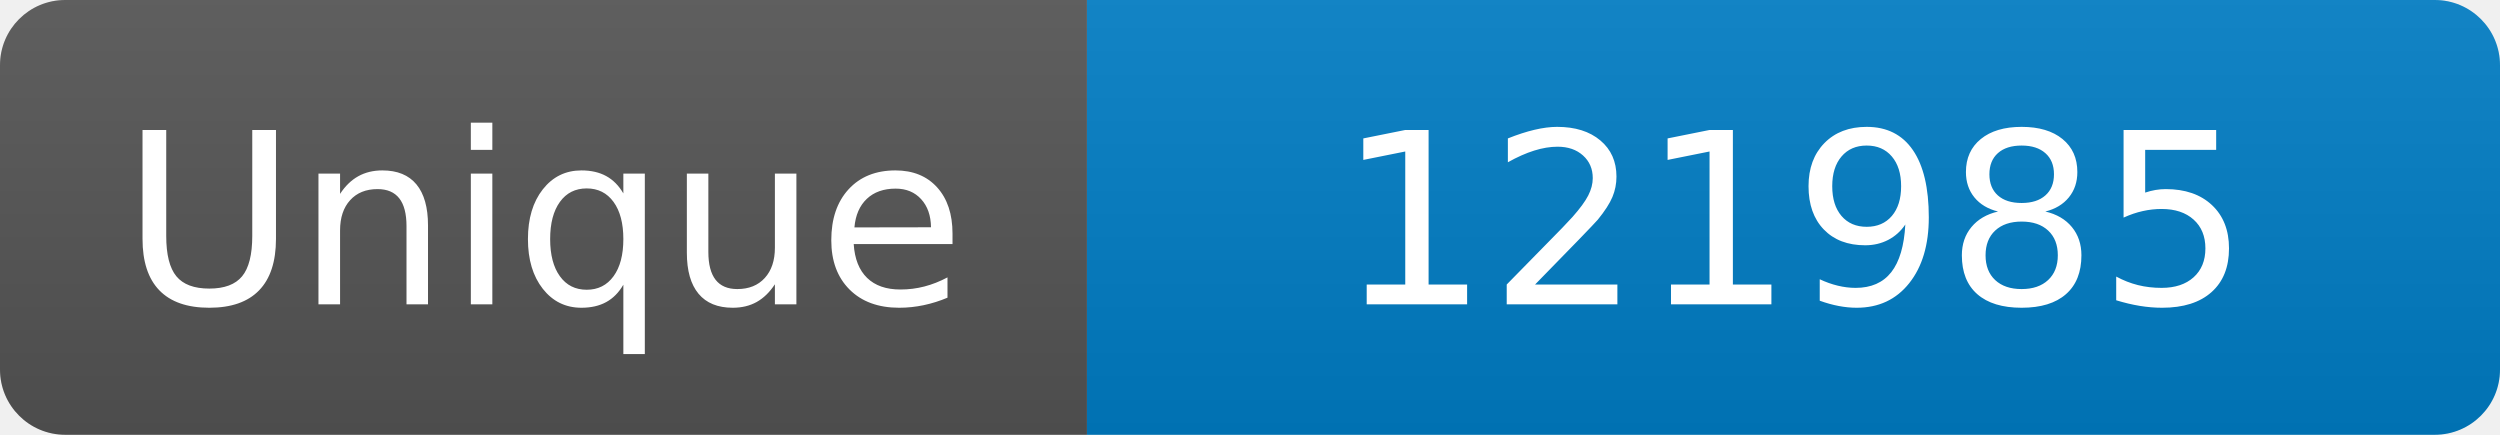
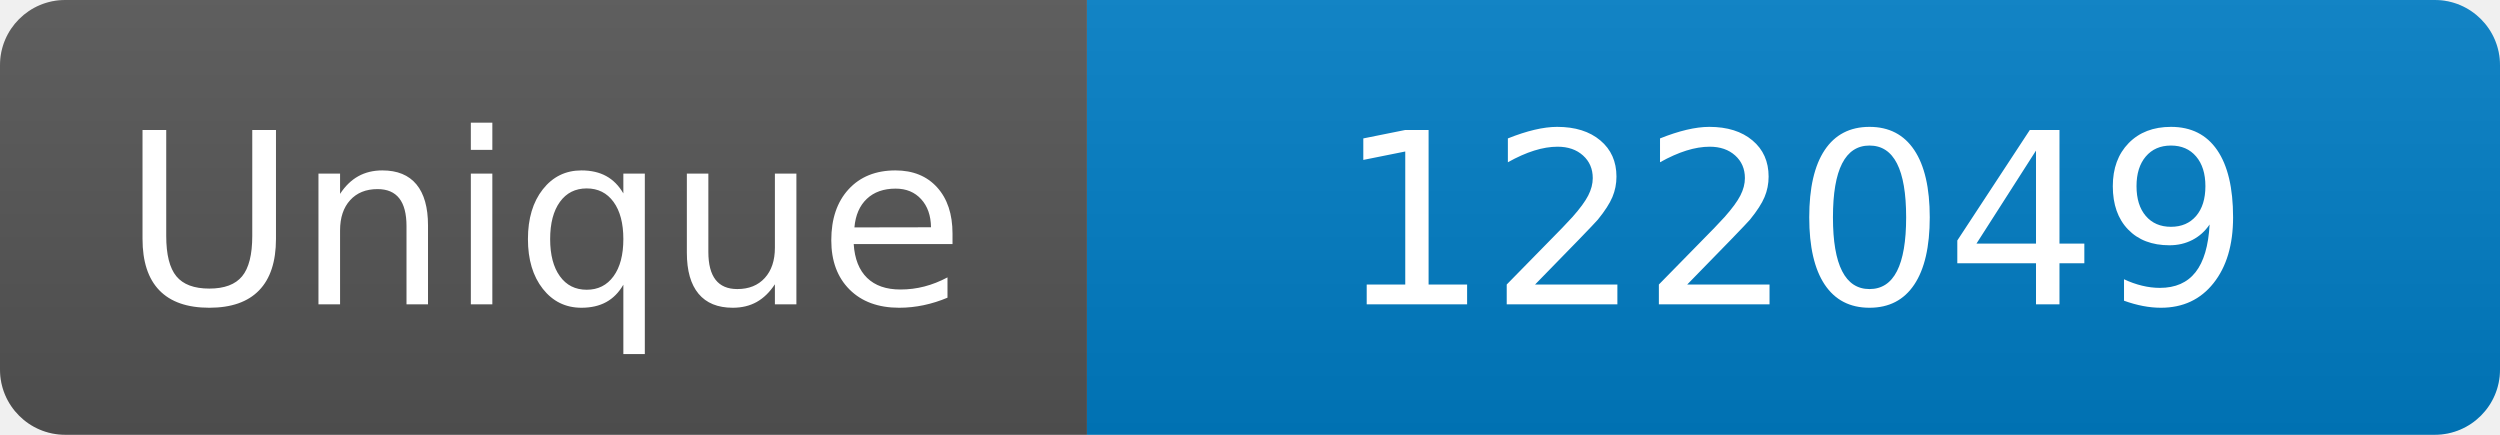
<svg xmlns="http://www.w3.org/2000/svg" width="115" height="20" role="img" aria-label="Maintained?: yes">
  <linearGradient id="s" x2="0" y2="100%">
    <stop offset="0" stop-color="#bbb" stop-opacity=".1" />
    <stop offset="1" stop-opacity=".1" />
  </linearGradient>
  <clipPath id="r">
    <rect width="115" height="20" rx="3" fill="#fff" />
  </clipPath>
  <g clip-path="url(#r)">
    <rect width="50" height="20" fill="#555" />
    <rect x="50" width="160" height="20" fill="#007ec6" />
    <rect width="115" height="20" fill="url(#s)" />
  </g>
  <g fill="#fff" text-anchor="middle" font-family="Verdana,Geneva,DejaVu Sans,sans-serif" font-size="110">
    <text x="250" y="140" transform="scale(.1)" fill="#fff">Unique</text>
-     <text x="825" y="140" transform="scale(.1)" fill="#fff">121985</text>
+     <text x="825" y="140" transform="scale(.1)" fill="#fff">122049</text>
  </g>
</svg>
